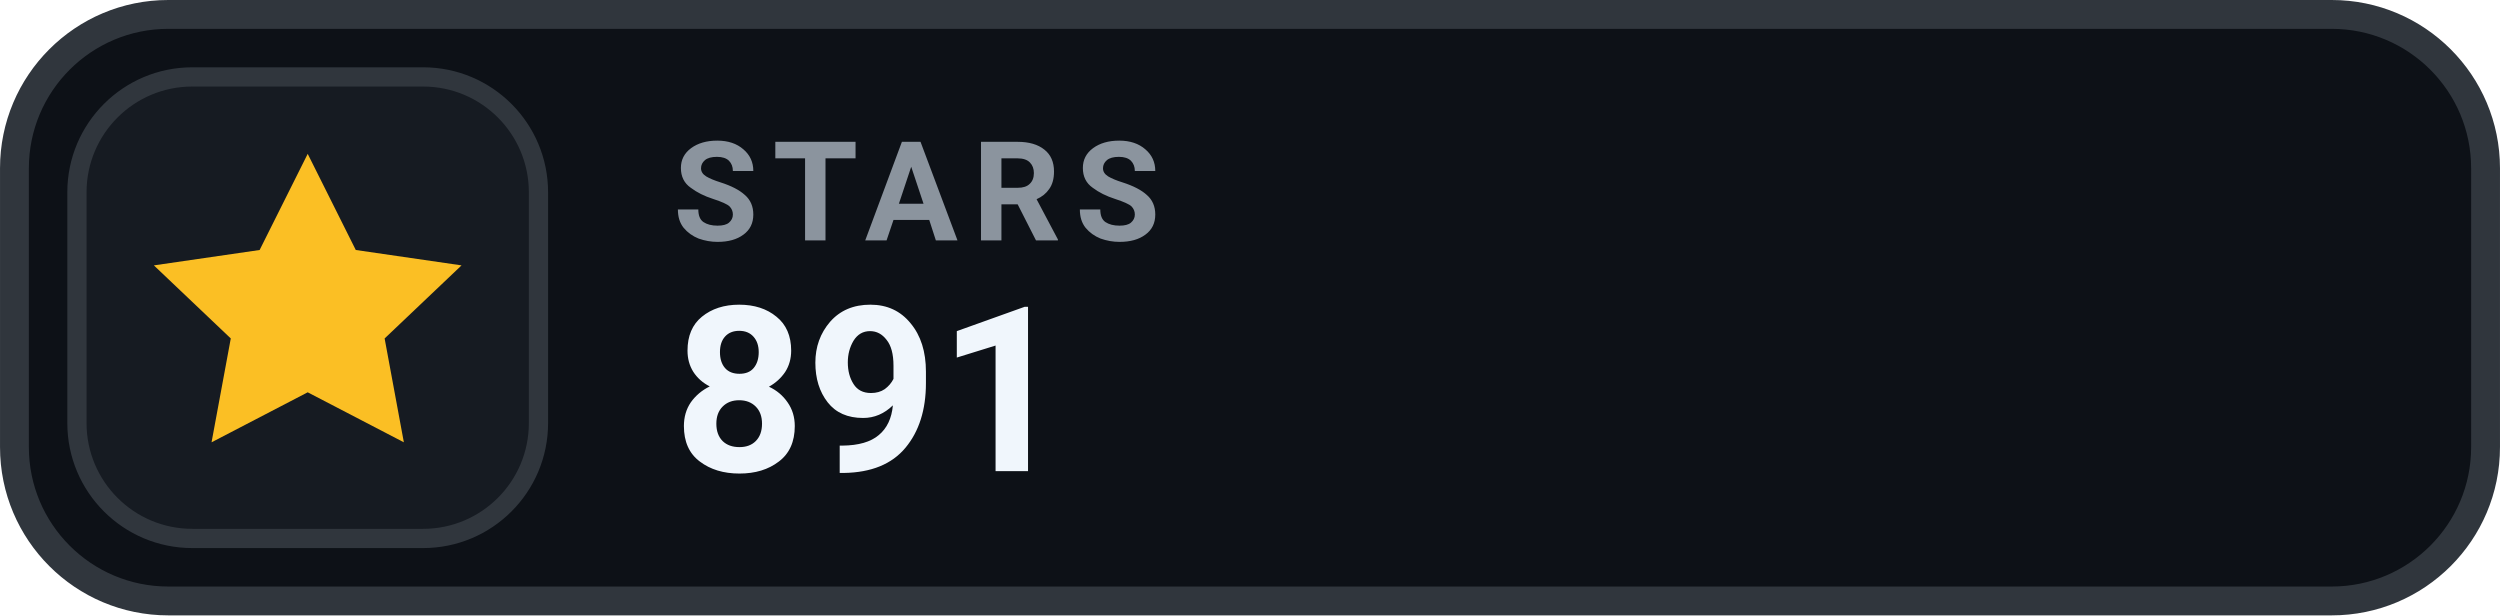
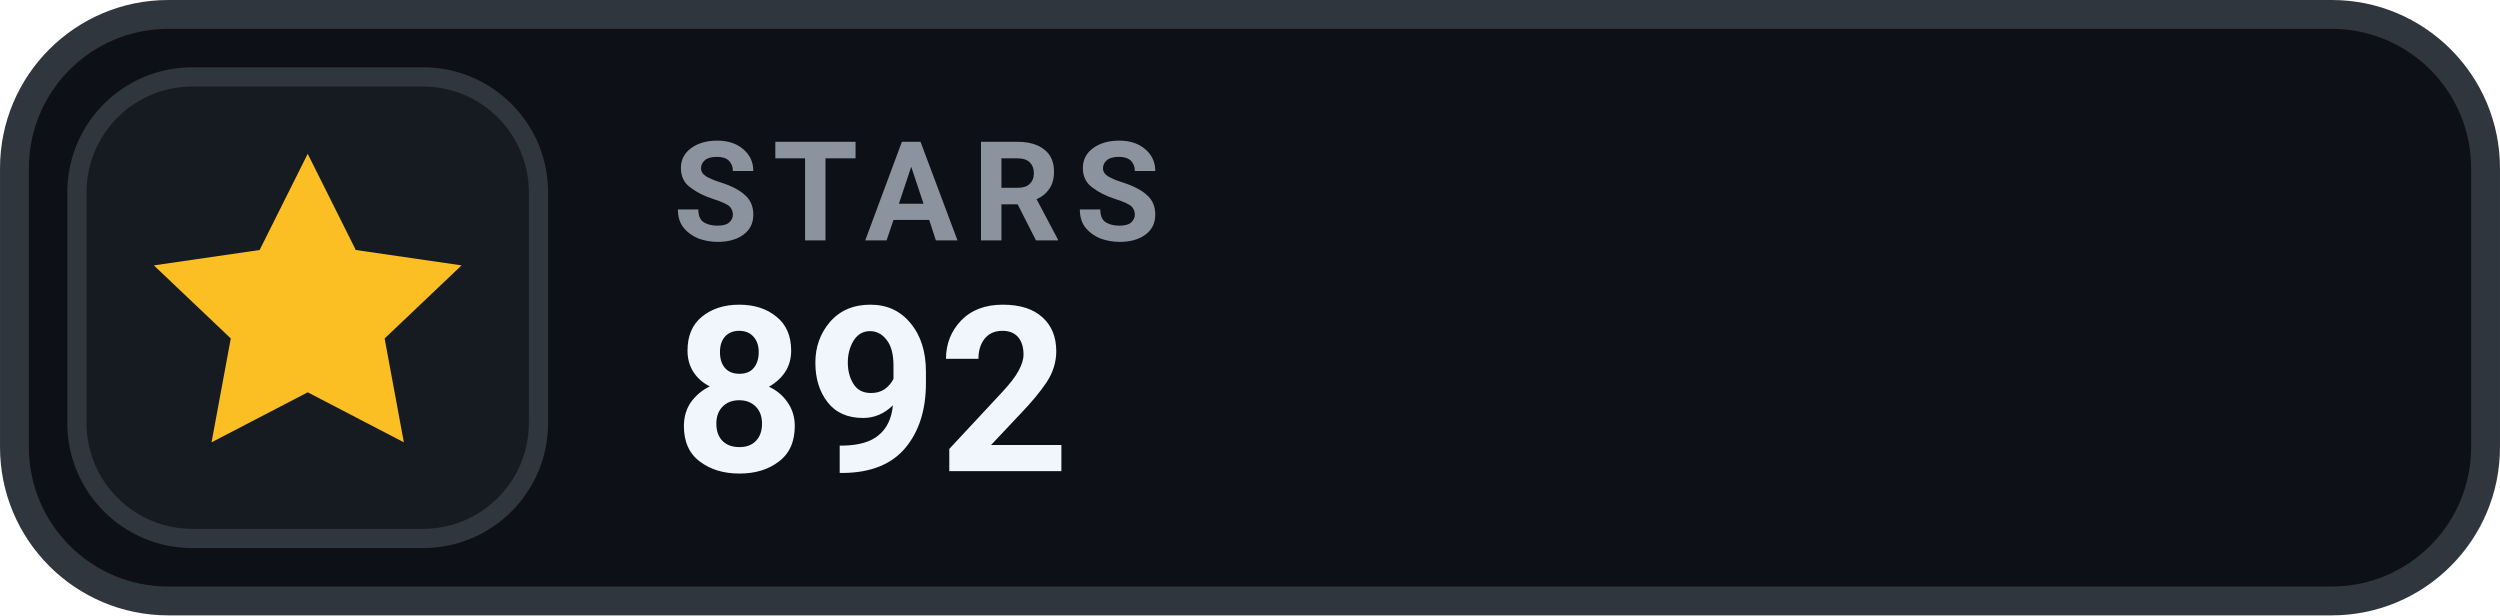
- <svg xmlns="http://www.w3.org/2000/svg" width="126" height="31.015" viewBox="0 0 130 32" role="img" aria-label="STARS 891">
+ <svg xmlns="http://www.w3.org/2000/svg" width="126" height="31.015" viewBox="0 0 130 32" role="img" aria-label="STARS 892">
  <rect x=".75" y=".75" width="128.5" height="30.5" rx="8" fill="#0D1117" stroke="#30363D" stroke-width="1.5" />
  <rect x="4" y="4" width="24" height="24" rx="6" fill="#161B22" stroke="#30363D" stroke-width="1" />
  <g transform="translate(16 16)" style="color:#FBBF24;">
    <path d="M0 -8 l2.5 5 5.5 .8 -4 3.8 1 5.4 -5 -2.6 -5 2.6 1 -5.4 -4 -3.8 5.5 -.8 Z" fill="currentColor" />
  </g>
  <text x="35" y="12.5" fill="#8B949E" font-family="-apple-system,BlinkMacSystemFont,'Segoe UI',Roboto,Helvetica,Arial,sans-serif" font-size="7.2" font-weight="700" letter-spacing=".75">STARS</text>
-   <text x="35" y="24.5" fill="#F0F6FC" font-family="-apple-system,BlinkMacSystemFont,'Segoe UI',Roboto,Helvetica,Arial,sans-serif" font-size="12" font-weight="700">891</text>
+   <text x="35" y="24.5" fill="#F0F6FC" font-family="-apple-system,BlinkMacSystemFont,'Segoe UI',Roboto,Helvetica,Arial,sans-serif" font-size="12" font-weight="700">892</text>
</svg>
